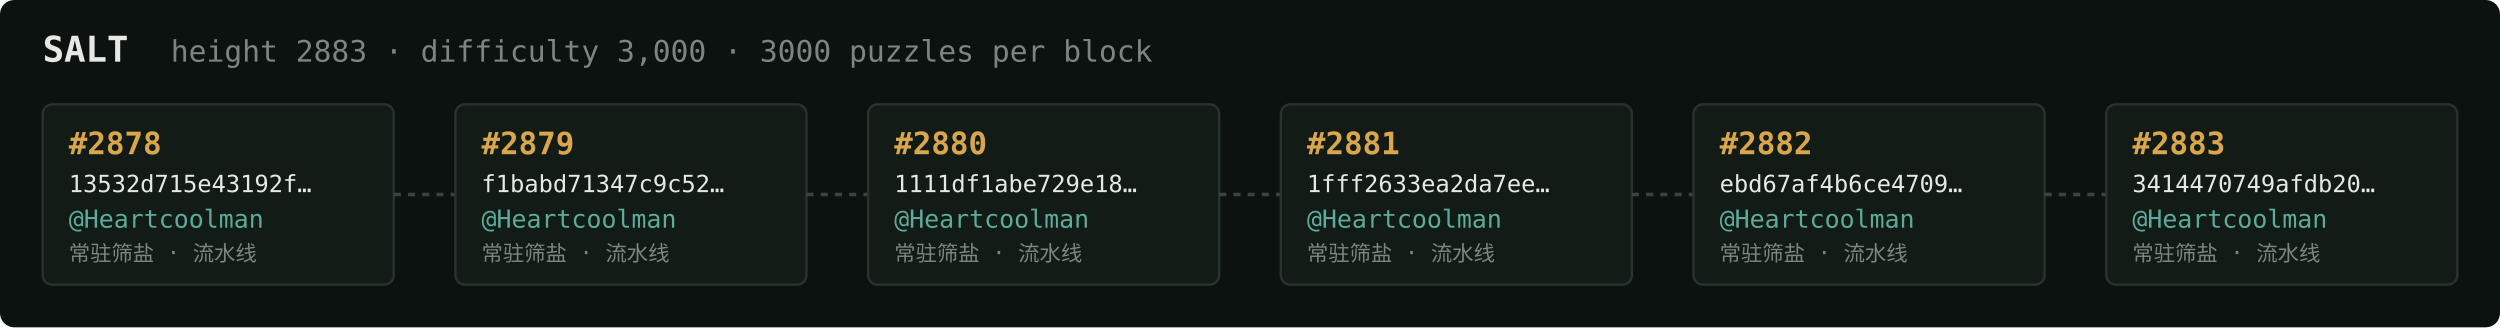
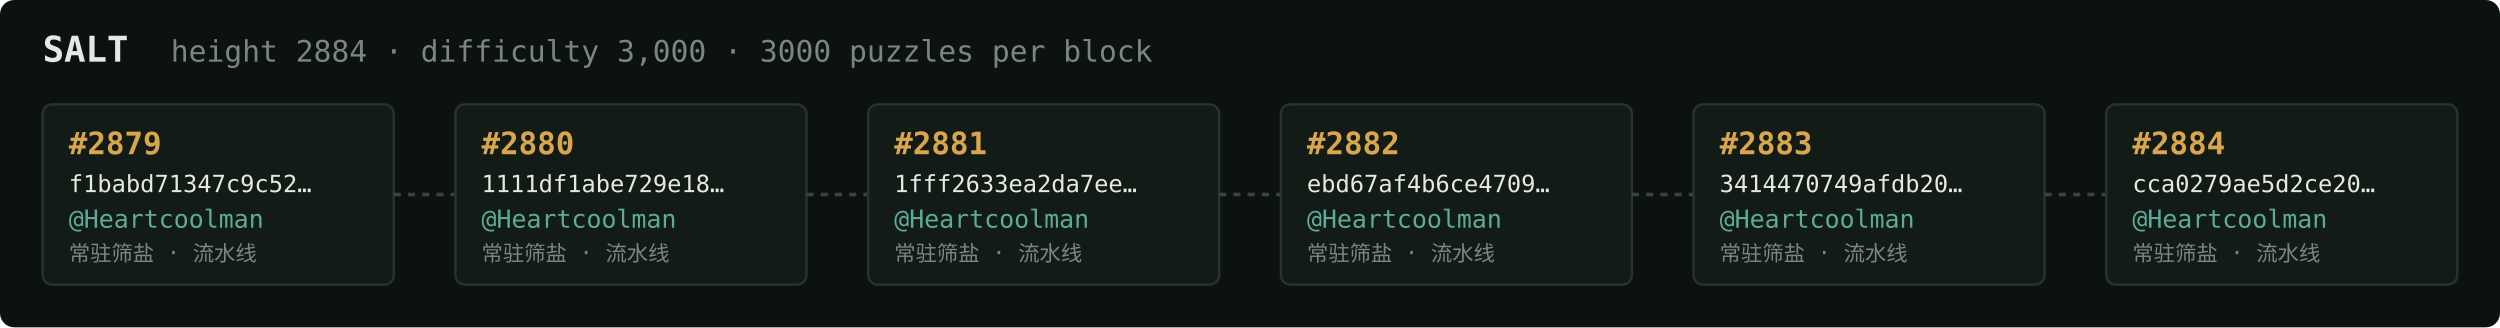
<svg xmlns="http://www.w3.org/2000/svg" width="1054" height="138" viewBox="0 0 1054 138" font-family="ui-monospace,SFMono-Regular,Menlo,monospace">
  <rect fill="#0c1210" width="1054" height="138" rx="6" />
  <text x="18" y="26" fill="#e5e9e3" font-size="15" font-weight="700">SALT</text>
-   <text x="72" y="26" fill="#7a867f" font-size="12.5">height 2883 · difficulty 3,000 · 3000 puzzles per block</text>
+   <text x="72" y="26" fill="#7a867f" font-size="12.5">height 2884 · difficulty 3,000 · 3000 puzzles per block</text>
  <rect x="18" y="44" width="148" height="76" rx="4" fill="#131b17" stroke="#28332e" stroke-width="1" />
-   <text x="29" y="65" fill="#d9a64c" font-size="13" font-weight="700">#2878</text>
-   <text x="29" y="81" fill="#e5e9e3" font-size="10">13532d715e43192f…</text>
+   <text x="29" y="65" fill="#d9a64c" font-size="13" font-weight="700">#2879</text>
+   <text x="29" y="81" fill="#e5e9e3" font-size="10">f1babd71347c9c52…</text>
  <text x="29" y="96" fill="#5cab9b" font-size="10.5">@Heartcoolman</text>
  <text x="29" y="110" fill="#7a867f" font-size="9">常驻筛盐 · 流水线</text>
  <line x1="166" y1="82.0" x2="192" y2="82.0" stroke="#38443e" stroke-width="1.5" stroke-dasharray="3 3" />
  <rect x="192" y="44" width="148" height="76" rx="4" fill="#131b17" stroke="#28332e" stroke-width="1" />
-   <text x="203" y="65" fill="#d9a64c" font-size="13" font-weight="700">#2879</text>
-   <text x="203" y="81" fill="#e5e9e3" font-size="10">f1babd71347c9c52…</text>
+   <text x="203" y="65" fill="#d9a64c" font-size="13" font-weight="700">#2880</text>
+   <text x="203" y="81" fill="#e5e9e3" font-size="10">1111df1abe729e18…</text>
  <text x="203" y="96" fill="#5cab9b" font-size="10.5">@Heartcoolman</text>
  <text x="203" y="110" fill="#7a867f" font-size="9">常驻筛盐 · 流水线</text>
  <line x1="340" y1="82.0" x2="366" y2="82.0" stroke="#38443e" stroke-width="1.5" stroke-dasharray="3 3" />
  <rect x="366" y="44" width="148" height="76" rx="4" fill="#131b17" stroke="#28332e" stroke-width="1" />
-   <text x="377" y="65" fill="#d9a64c" font-size="13" font-weight="700">#2880</text>
-   <text x="377" y="81" fill="#e5e9e3" font-size="10">1111df1abe729e18…</text>
+   <text x="377" y="65" fill="#d9a64c" font-size="13" font-weight="700">#2881</text>
+   <text x="377" y="81" fill="#e5e9e3" font-size="10">1fff2633ea2da7ee…</text>
  <text x="377" y="96" fill="#5cab9b" font-size="10.5">@Heartcoolman</text>
  <text x="377" y="110" fill="#7a867f" font-size="9">常驻筛盐 · 流水线</text>
  <line x1="514" y1="82.0" x2="540" y2="82.0" stroke="#38443e" stroke-width="1.5" stroke-dasharray="3 3" />
  <rect x="540" y="44" width="148" height="76" rx="4" fill="#131b17" stroke="#28332e" stroke-width="1" />
-   <text x="551" y="65" fill="#d9a64c" font-size="13" font-weight="700">#2881</text>
-   <text x="551" y="81" fill="#e5e9e3" font-size="10">1fff2633ea2da7ee…</text>
+   <text x="551" y="65" fill="#d9a64c" font-size="13" font-weight="700">#2882</text>
+   <text x="551" y="81" fill="#e5e9e3" font-size="10">ebd67af4b6ce4709…</text>
  <text x="551" y="96" fill="#5cab9b" font-size="10.5">@Heartcoolman</text>
  <text x="551" y="110" fill="#7a867f" font-size="9">常驻筛盐 · 流水线</text>
  <line x1="688" y1="82.0" x2="714" y2="82.0" stroke="#38443e" stroke-width="1.5" stroke-dasharray="3 3" />
  <rect x="714" y="44" width="148" height="76" rx="4" fill="#131b17" stroke="#28332e" stroke-width="1" />
-   <text x="725" y="65" fill="#d9a64c" font-size="13" font-weight="700">#2882</text>
-   <text x="725" y="81" fill="#e5e9e3" font-size="10">ebd67af4b6ce4709…</text>
+   <text x="725" y="65" fill="#d9a64c" font-size="13" font-weight="700">#2883</text>
+   <text x="725" y="81" fill="#e5e9e3" font-size="10">3414470749afdb20…</text>
  <text x="725" y="96" fill="#5cab9b" font-size="10.5">@Heartcoolman</text>
  <text x="725" y="110" fill="#7a867f" font-size="9">常驻筛盐 · 流水线</text>
  <line x1="862" y1="82.0" x2="888" y2="82.0" stroke="#38443e" stroke-width="1.5" stroke-dasharray="3 3" />
  <rect x="888" y="44" width="148" height="76" rx="4" fill="#131b17" stroke="#28332e" stroke-width="1" />
-   <text x="899" y="65" fill="#d9a64c" font-size="13" font-weight="700">#2883</text>
-   <text x="899" y="81" fill="#e5e9e3" font-size="10">3414470749afdb20…</text>
+   <text x="899" y="65" fill="#d9a64c" font-size="13" font-weight="700">#2884</text>
+   <text x="899" y="81" fill="#e5e9e3" font-size="10">cca0279ae5d2ce20…</text>
  <text x="899" y="96" fill="#5cab9b" font-size="10.5">@Heartcoolman</text>
  <text x="899" y="110" fill="#7a867f" font-size="9">常驻筛盐 · 流水线</text>
</svg>
